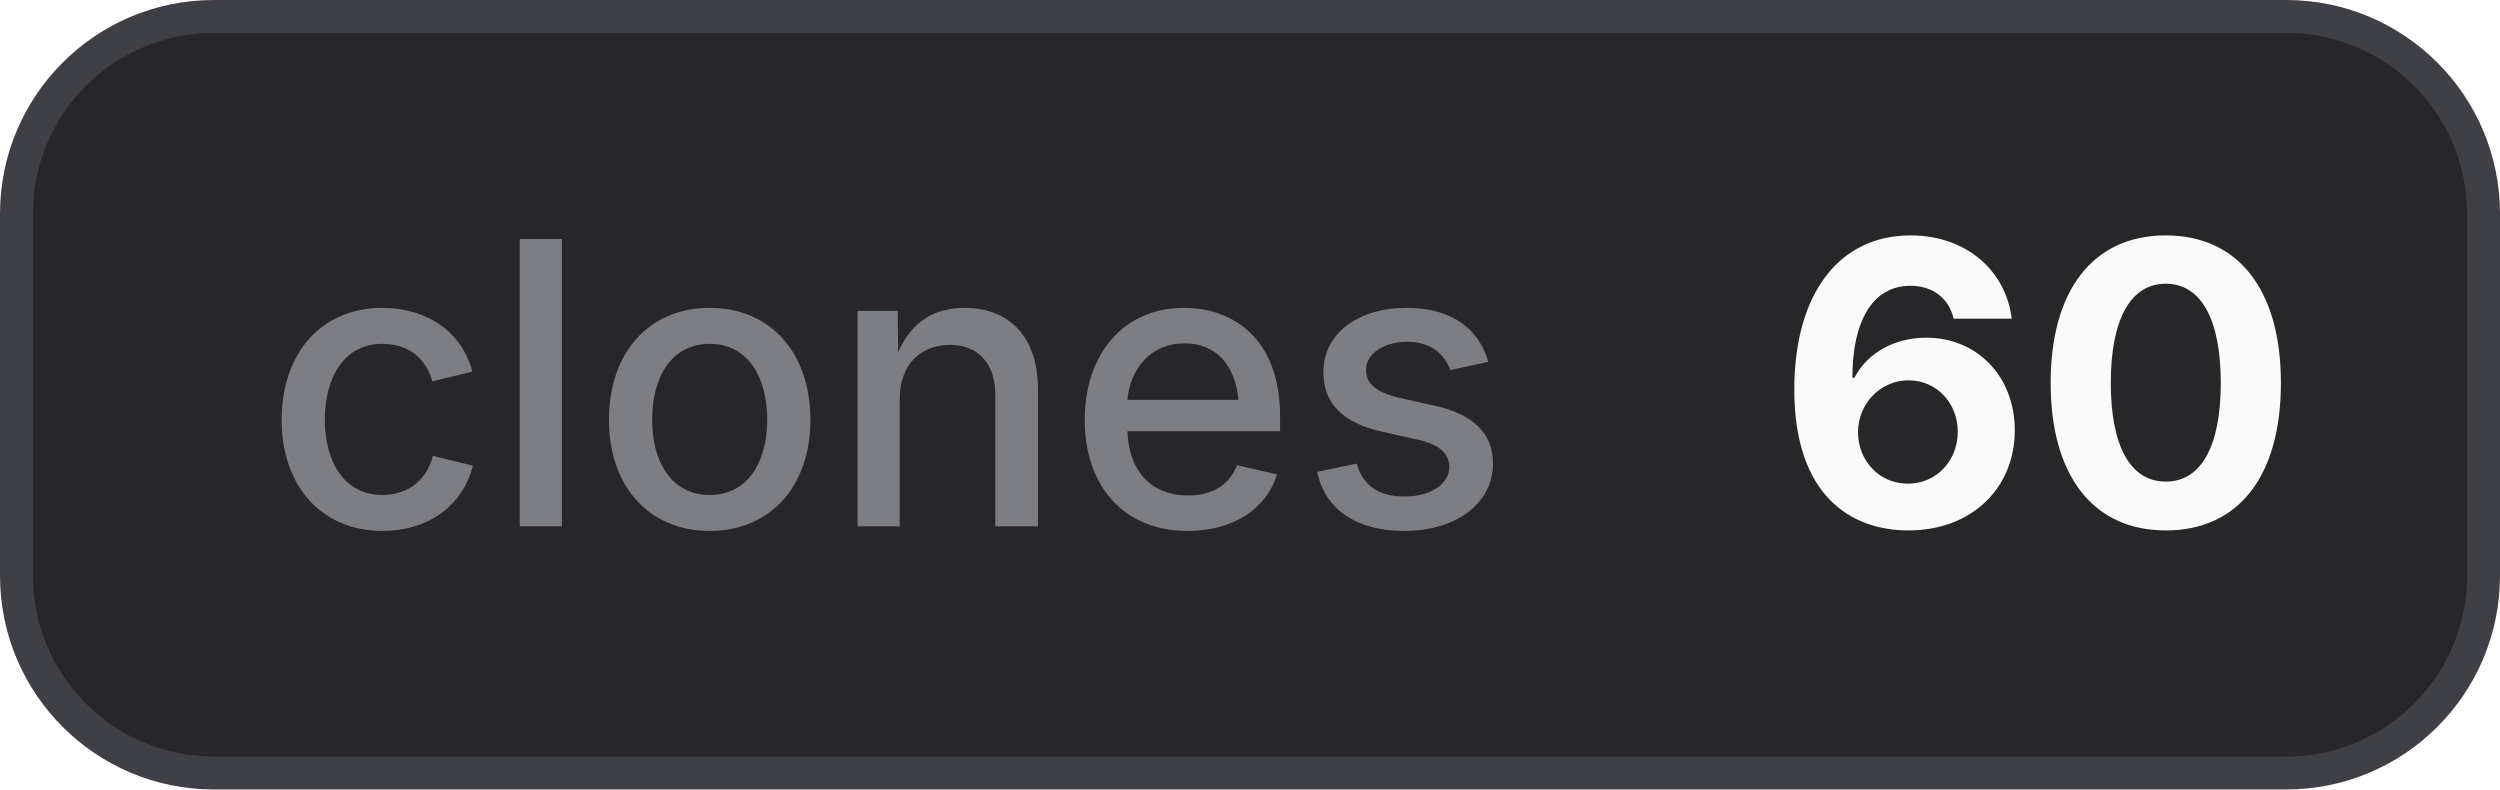
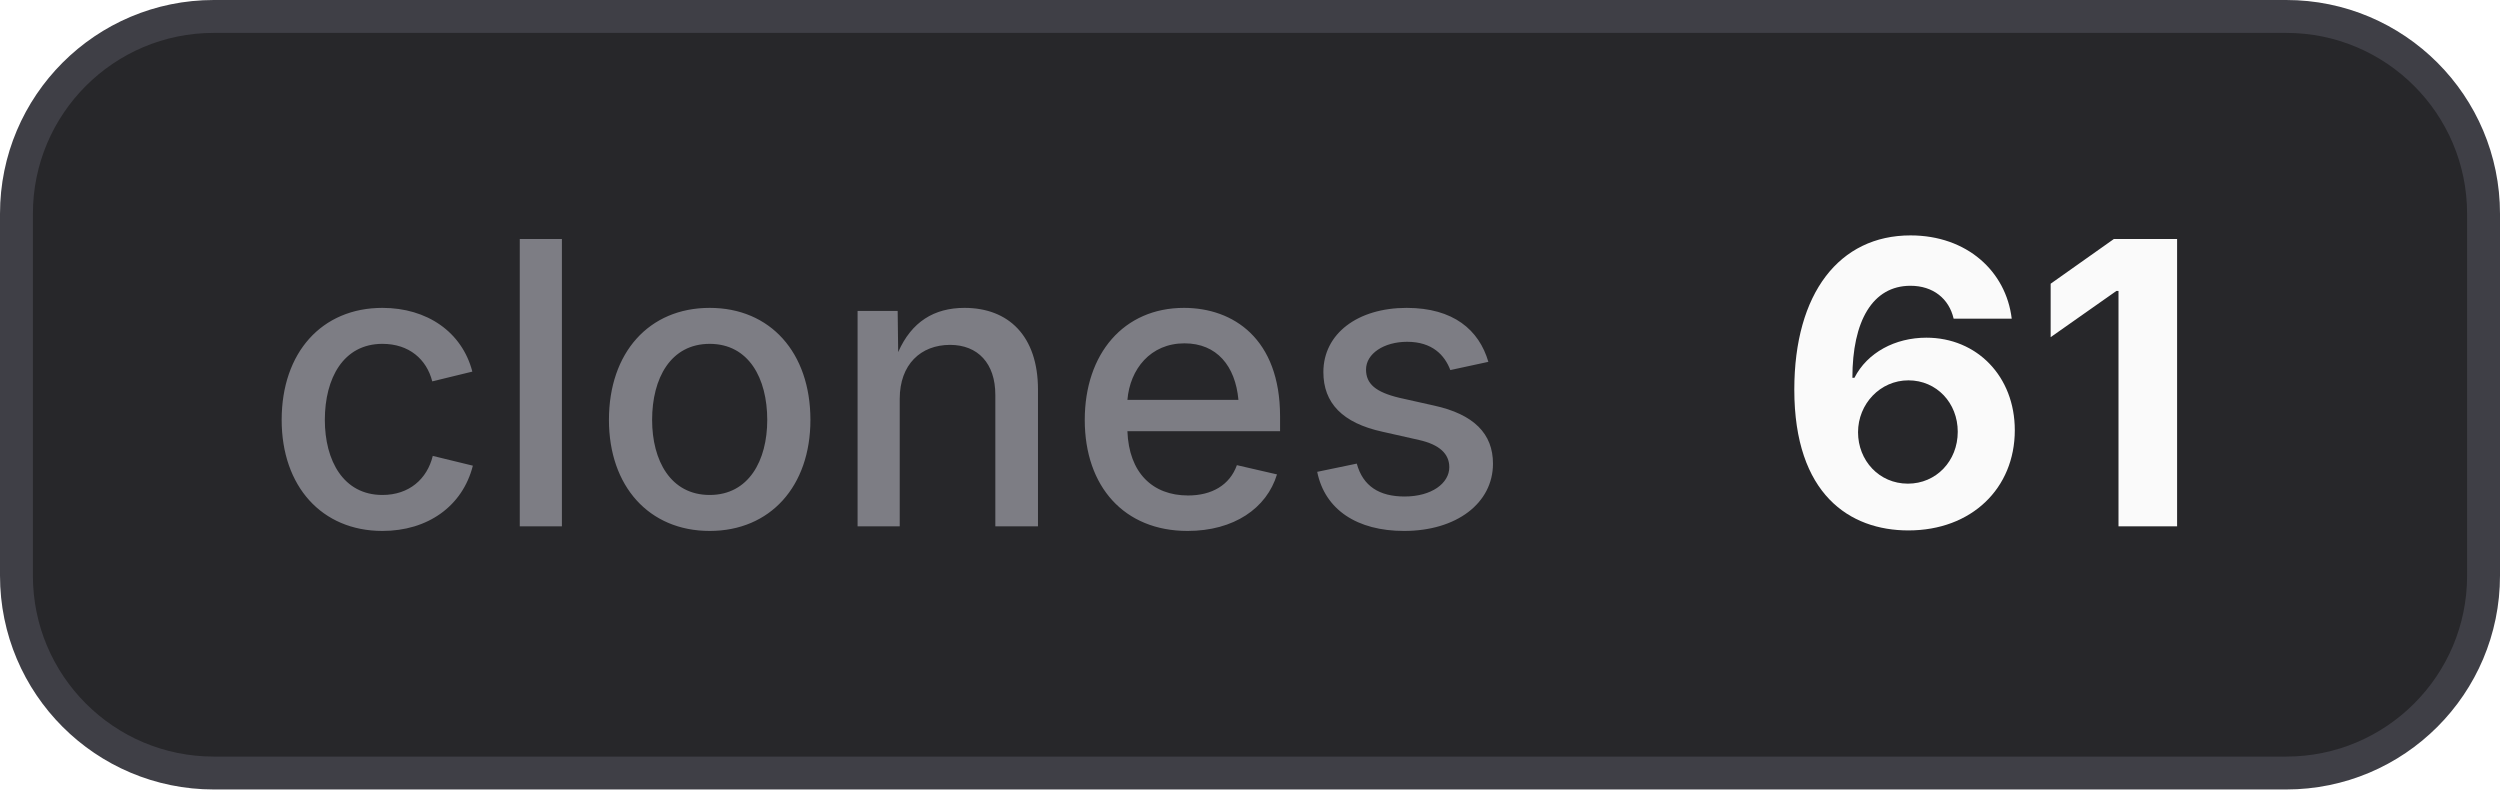
- <svg xmlns="http://www.w3.org/2000/svg" width="76" height="24" viewBox="0 0 76 24" role="img" aria-label="clones: 60">
+ <svg xmlns="http://www.w3.org/2000/svg" width="76" height="24" viewBox="0 0 76 24" role="img" aria-label="clones: 61">
  <style>
    .bg { fill: #27272a; stroke: #3f3f46; }
    .border { stroke: #3f3f46; }
    .label { fill: #a1a1aa; fill-opacity: 0.7; }
    .value { fill: #fafafa; }
    .icon { color: #fafafa; }
    @media (prefers-color-scheme: light) {
      .bg { fill: #f4f4f5; stroke: #d4d4d8; }
      .border { stroke: #d4d4d8; }
      .label { fill: #71717a; }
      .value { fill: #18181b; }
      .icon { color: #18181b; }
    }
  </style>
  <rect class="bg" x="0.5" y="0.5" width="75" height="23" rx="6" stroke-width="1" />
  <text class="label" x="8" y="16" font-family="Inter,ui-sans-serif,system-ui,-apple-system,BlinkMacSystemFont,Segoe UI,sans-serif" font-size="12" font-weight="500">clones</text>
-   <text class="value" x="54" y="16" font-family="Inter,ui-sans-serif,system-ui,-apple-system,BlinkMacSystemFont,Segoe UI,sans-serif" font-size="12" font-weight="700">60</text>
+   <text class="value" x="54" y="16" font-family="Inter,ui-sans-serif,system-ui,-apple-system,BlinkMacSystemFont,Segoe UI,sans-serif" font-size="12" font-weight="700">61</text>
</svg>
